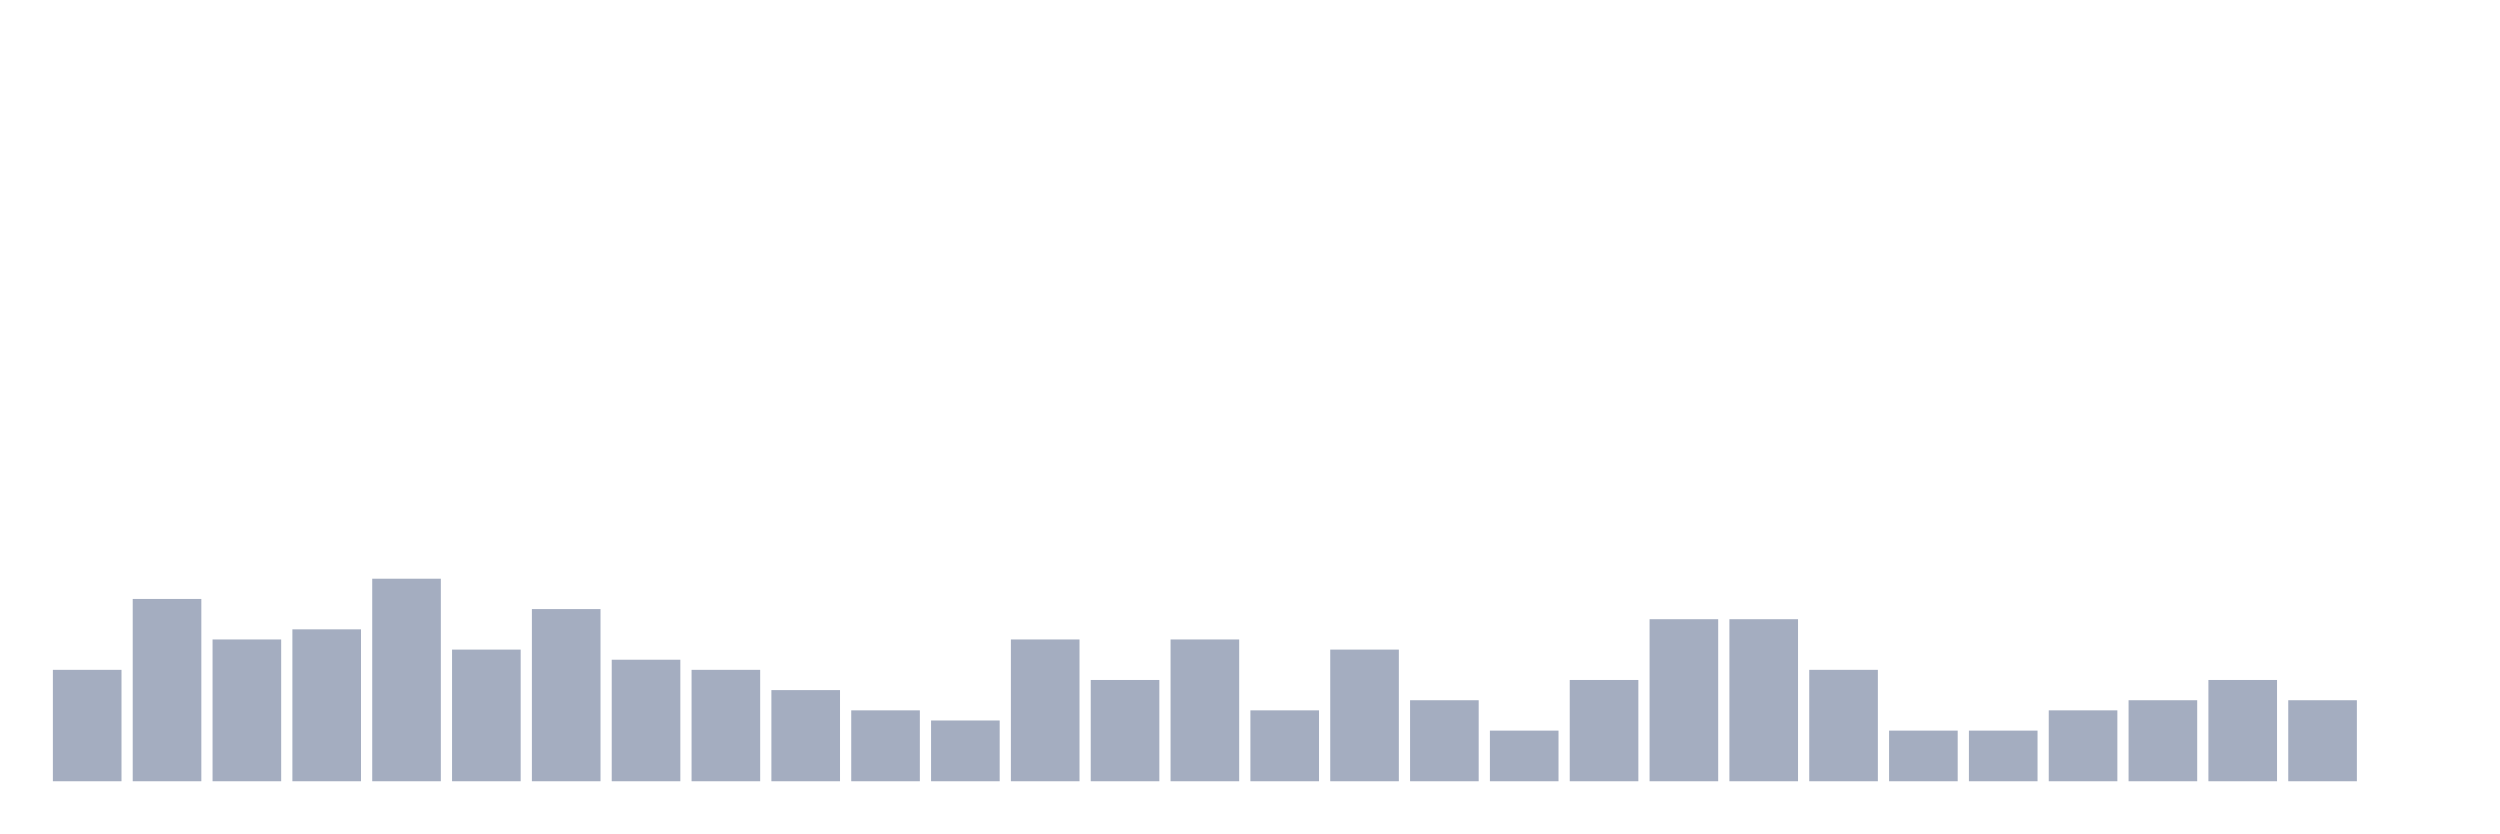
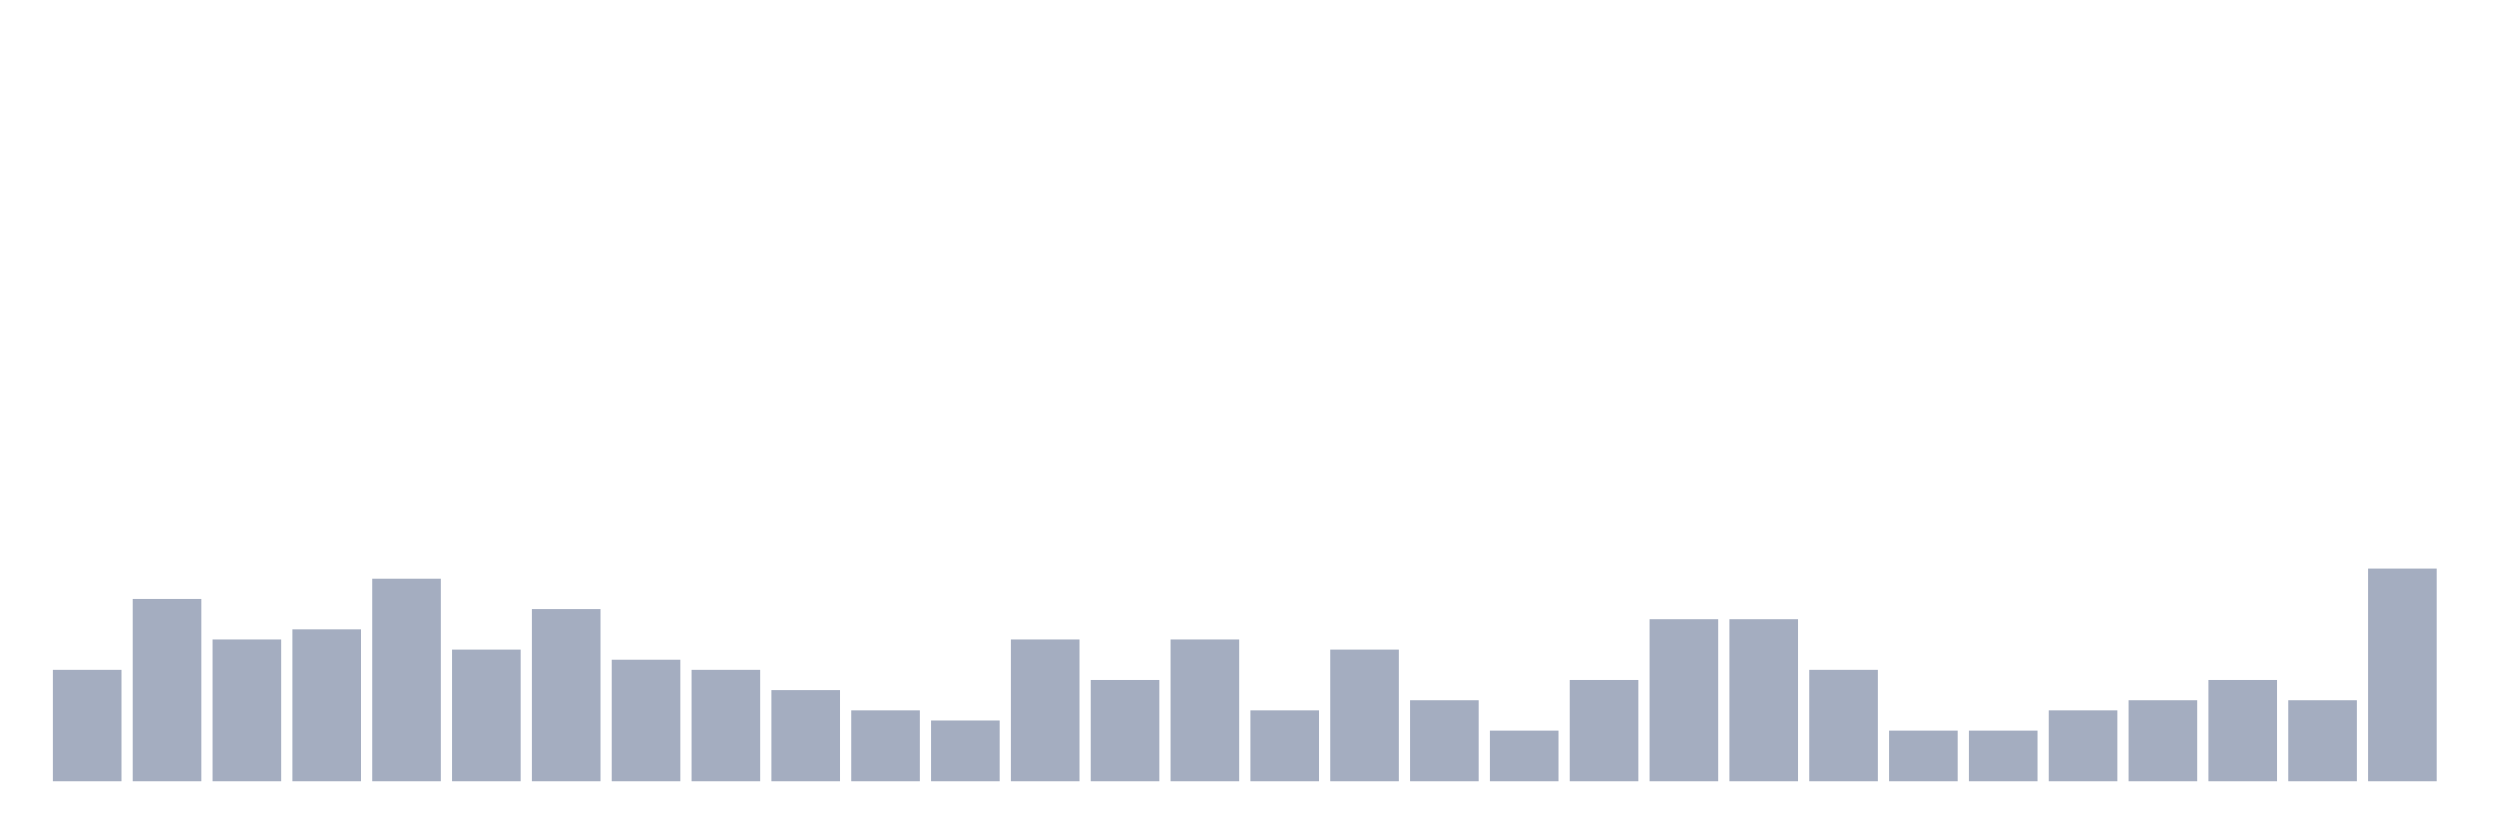
<svg xmlns="http://www.w3.org/2000/svg" viewBox="0 0 480 160">
  <g transform="translate(10,10)">
    <rect class="bar" x="0.153" width="13.175" y="118.611" height="21.389" fill="rgb(164,173,192)" />
    <rect class="bar" x="15.482" width="13.175" y="105" height="35" fill="rgb(164,173,192)" />
    <rect class="bar" x="30.81" width="13.175" y="112.778" height="27.222" fill="rgb(164,173,192)" />
    <rect class="bar" x="46.138" width="13.175" y="110.833" height="29.167" fill="rgb(164,173,192)" />
    <rect class="bar" x="61.466" width="13.175" y="101.111" height="38.889" fill="rgb(164,173,192)" />
    <rect class="bar" x="76.794" width="13.175" y="114.722" height="25.278" fill="rgb(164,173,192)" />
    <rect class="bar" x="92.123" width="13.175" y="106.944" height="33.056" fill="rgb(164,173,192)" />
    <rect class="bar" x="107.451" width="13.175" y="116.667" height="23.333" fill="rgb(164,173,192)" />
    <rect class="bar" x="122.779" width="13.175" y="118.611" height="21.389" fill="rgb(164,173,192)" />
    <rect class="bar" x="138.107" width="13.175" y="122.5" height="17.5" fill="rgb(164,173,192)" />
    <rect class="bar" x="153.436" width="13.175" y="126.389" height="13.611" fill="rgb(164,173,192)" />
    <rect class="bar" x="168.764" width="13.175" y="128.333" height="11.667" fill="rgb(164,173,192)" />
    <rect class="bar" x="184.092" width="13.175" y="112.778" height="27.222" fill="rgb(164,173,192)" />
    <rect class="bar" x="199.42" width="13.175" y="120.556" height="19.444" fill="rgb(164,173,192)" />
    <rect class="bar" x="214.748" width="13.175" y="112.778" height="27.222" fill="rgb(164,173,192)" />
    <rect class="bar" x="230.077" width="13.175" y="126.389" height="13.611" fill="rgb(164,173,192)" />
    <rect class="bar" x="245.405" width="13.175" y="114.722" height="25.278" fill="rgb(164,173,192)" />
    <rect class="bar" x="260.733" width="13.175" y="124.444" height="15.556" fill="rgb(164,173,192)" />
    <rect class="bar" x="276.061" width="13.175" y="130.278" height="9.722" fill="rgb(164,173,192)" />
    <rect class="bar" x="291.39" width="13.175" y="120.556" height="19.444" fill="rgb(164,173,192)" />
    <rect class="bar" x="306.718" width="13.175" y="108.889" height="31.111" fill="rgb(164,173,192)" />
    <rect class="bar" x="322.046" width="13.175" y="108.889" height="31.111" fill="rgb(164,173,192)" />
    <rect class="bar" x="337.374" width="13.175" y="118.611" height="21.389" fill="rgb(164,173,192)" />
    <rect class="bar" x="352.702" width="13.175" y="130.278" height="9.722" fill="rgb(164,173,192)" />
    <rect class="bar" x="368.031" width="13.175" y="130.278" height="9.722" fill="rgb(164,173,192)" />
    <rect class="bar" x="383.359" width="13.175" y="126.389" height="13.611" fill="rgb(164,173,192)" />
    <rect class="bar" x="398.687" width="13.175" y="124.444" height="15.556" fill="rgb(164,173,192)" />
    <rect class="bar" x="414.015" width="13.175" y="120.556" height="19.444" fill="rgb(164,173,192)" />
    <rect class="bar" x="429.344" width="13.175" y="124.444" height="15.556" fill="rgb(164,173,192)" />
-     <rect class="bar" x="444.672" width="13.175" y="140" height="0" fill="rgb(164,173,192)" />
+     <rect class="bar" x="444.672" width="13.175" y="99.167" height="40.833" fill="rgb(164,173,192)" />
  </g>
</svg>
